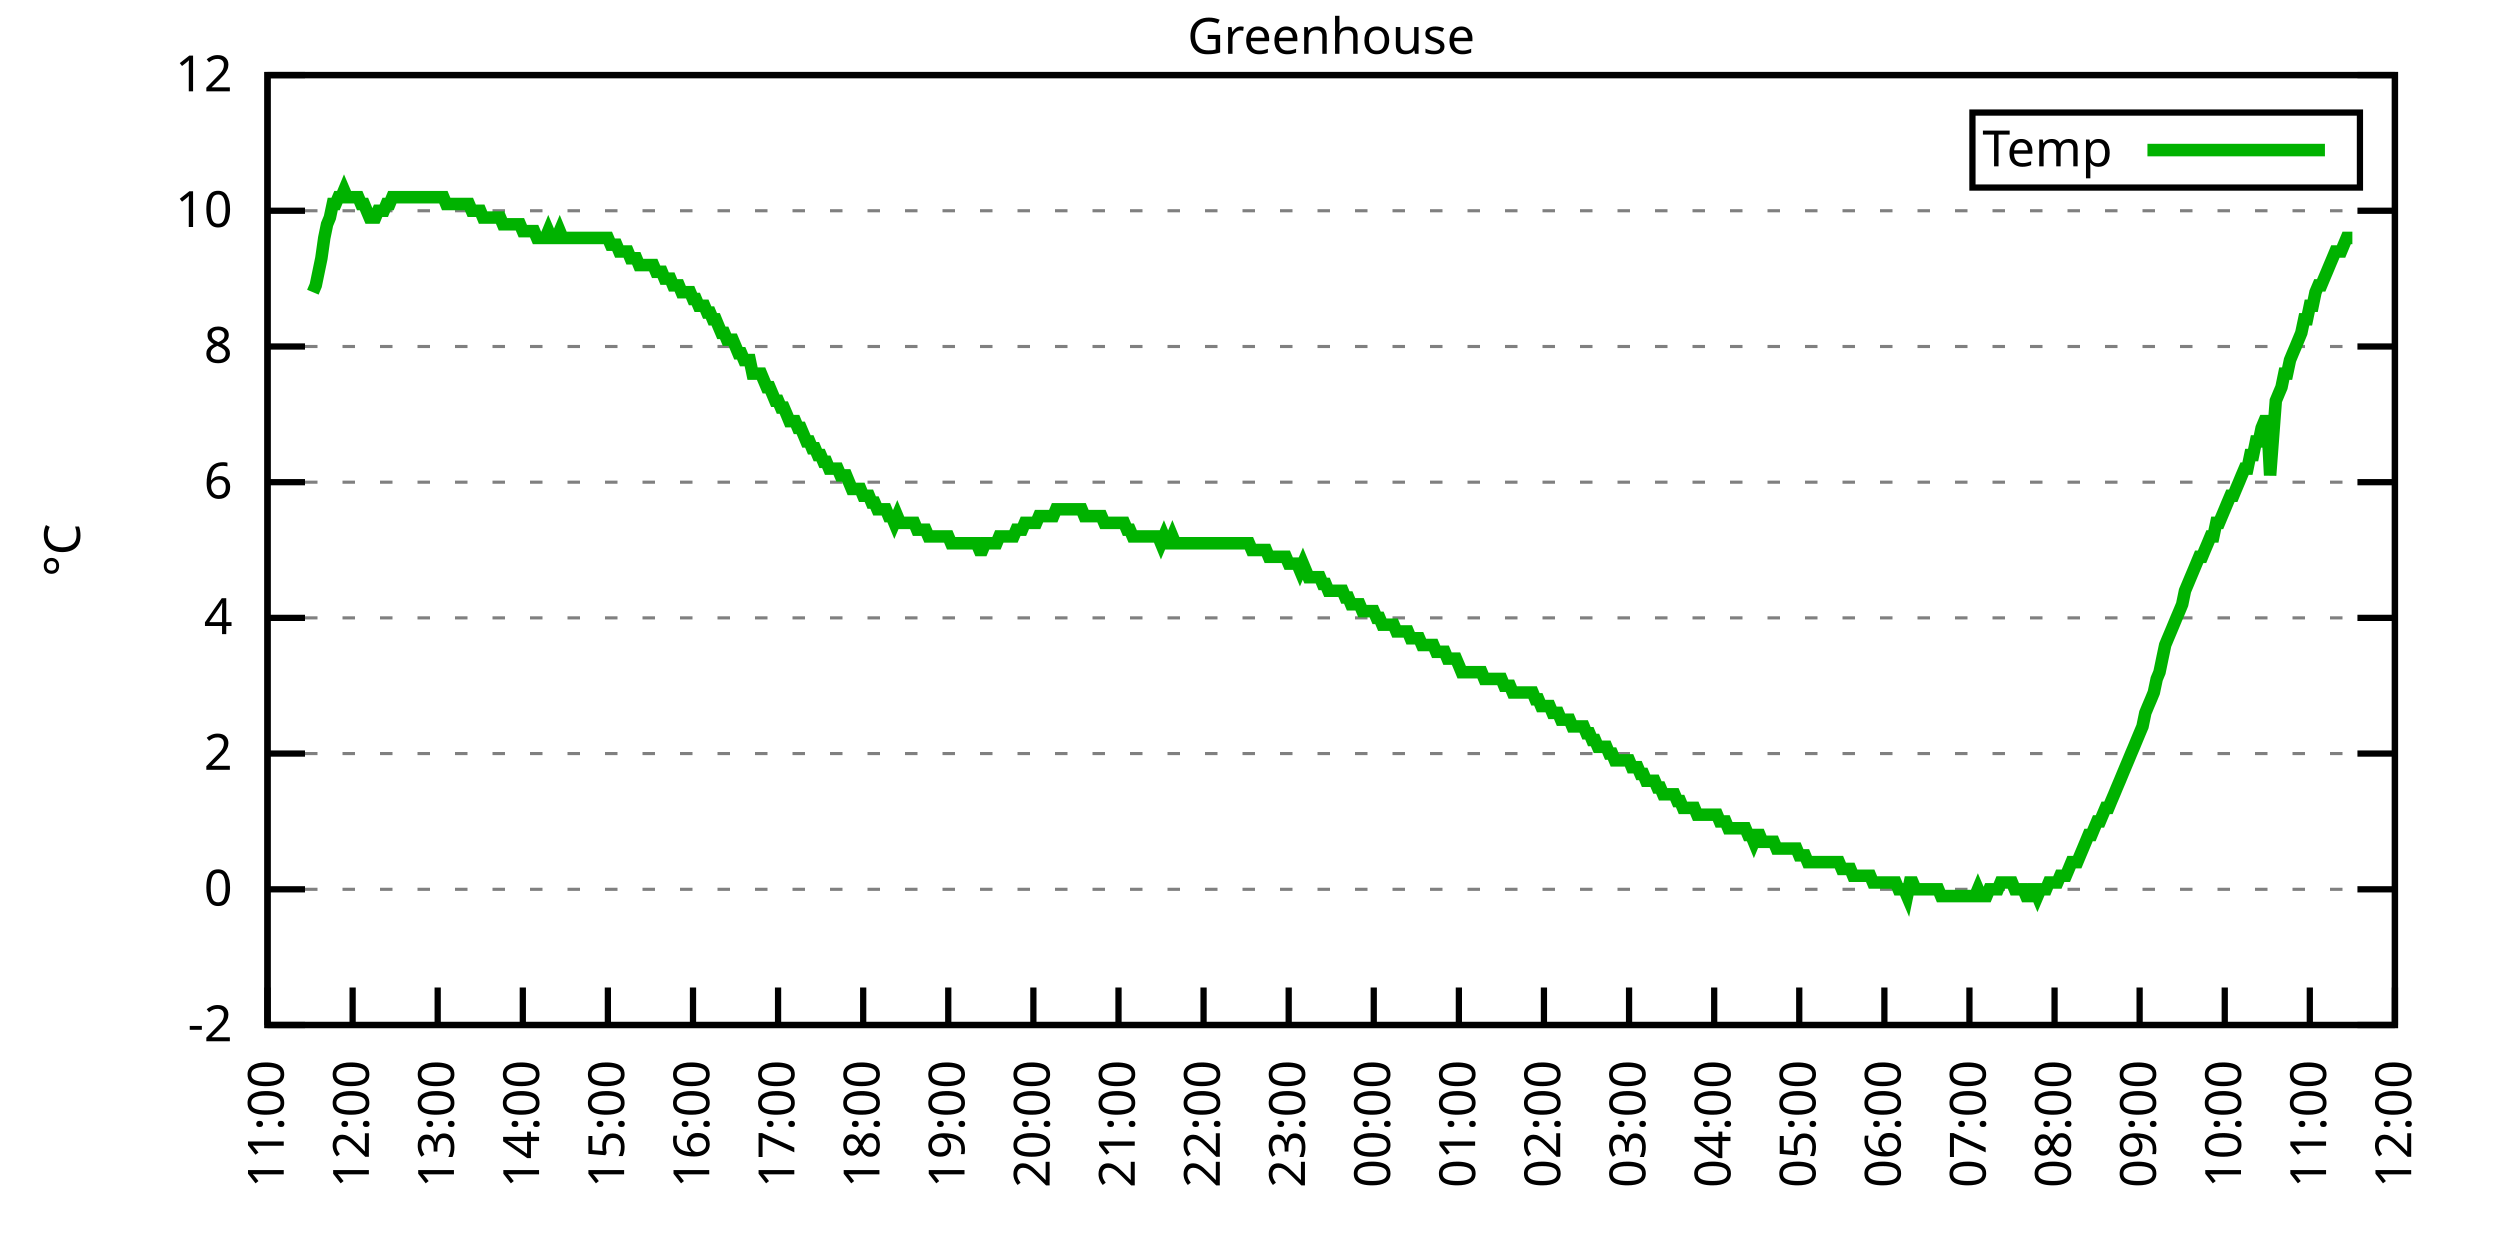
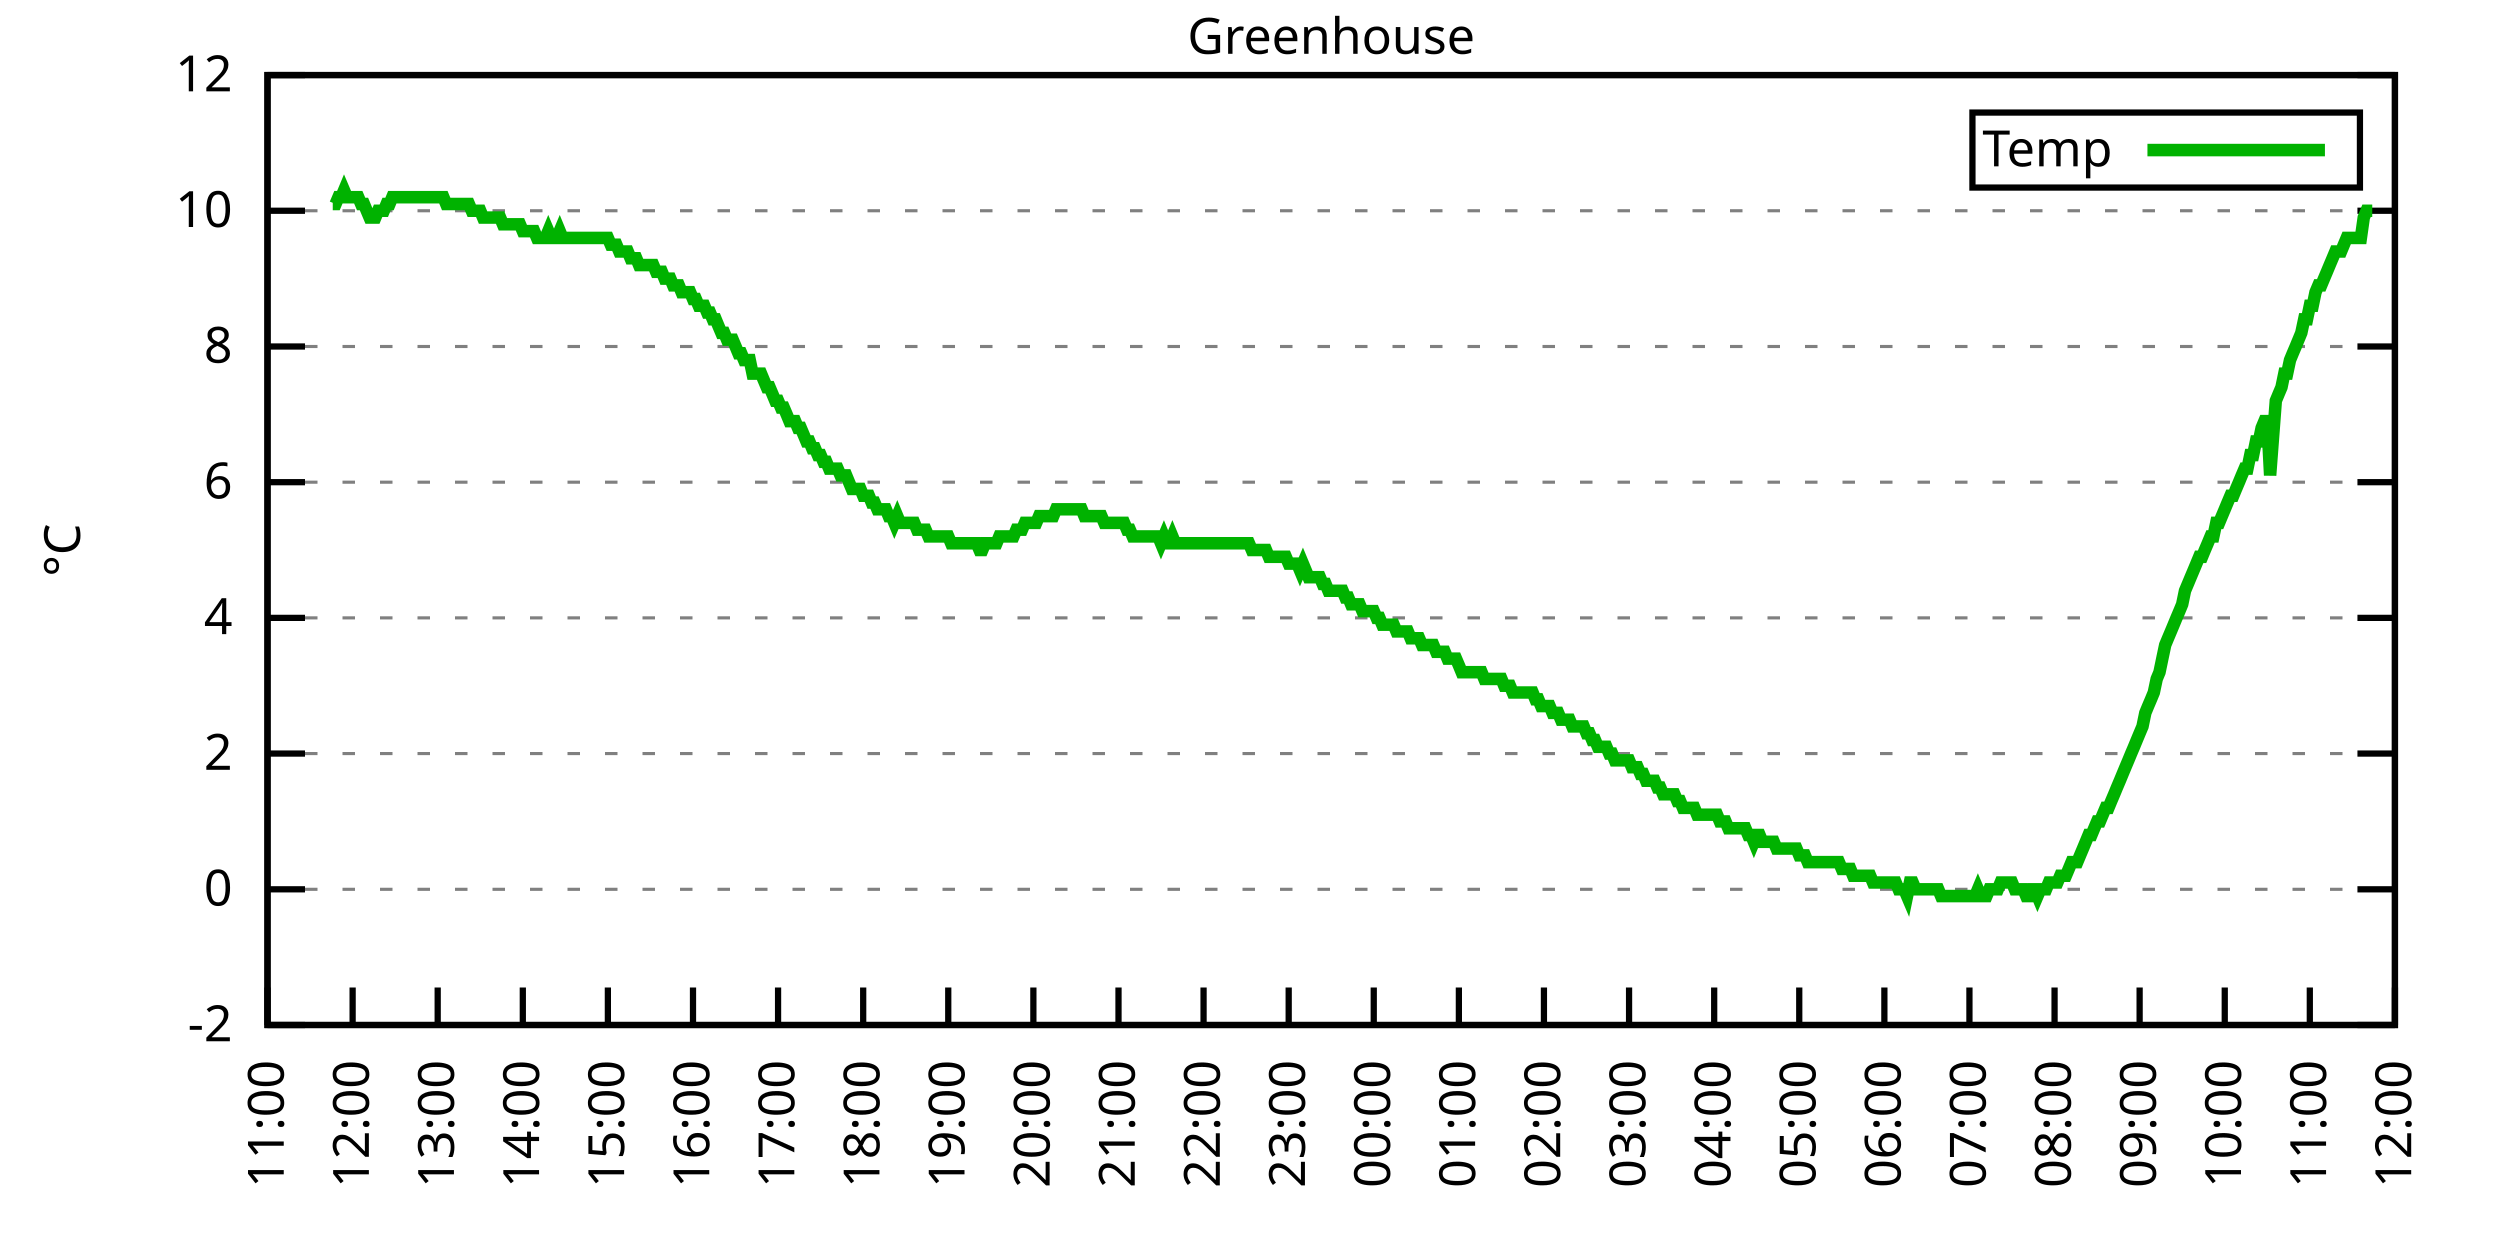
<svg xmlns="http://www.w3.org/2000/svg" xmlns:xlink="http://www.w3.org/1999/xlink" width="400" height="200" viewBox="0 0 400 200">
  <g id="gnuplot_canvas">
    <rect x="0" y="0" width="400" height="200" fill="none" />
    <defs>
      <circle id="gpDot" r="0.5" stroke-width="0.5" stroke="currentColor" />
      <path id="gpPt0" stroke-width="0.333" stroke="currentColor" d="M-1,0 h2 M0,-1 v2" />
      <path id="gpPt1" stroke-width="0.333" stroke="currentColor" d="M-1,-1 L1,1 M1,-1 L-1,1" />
      <path id="gpPt2" stroke-width="0.333" stroke="currentColor" d="M-1,0 L1,0 M0,-1 L0,1 M-1,-1 L1,1 M-1,1 L1,-1" />
      <rect id="gpPt3" stroke-width="0.333" stroke="currentColor" x="-1" y="-1" width="2" height="2" />
      <rect id="gpPt4" stroke-width="0.333" stroke="currentColor" fill="currentColor" x="-1" y="-1" width="2" height="2" />
      <circle id="gpPt5" stroke-width="0.333" stroke="currentColor" cx="0" cy="0" r="1" />
      <use xlink:href="#gpPt5" id="gpPt6" fill="currentColor" stroke="none" />
      <path id="gpPt7" stroke-width="0.333" stroke="currentColor" d="M0,-1.33 L-1.33,0.67 L1.33,0.67 z" />
      <use xlink:href="#gpPt7" id="gpPt8" fill="currentColor" stroke="none" />
      <use xlink:href="#gpPt7" id="gpPt9" stroke="currentColor" transform="rotate(180)" />
      <use xlink:href="#gpPt9" id="gpPt10" fill="currentColor" stroke="none" />
      <use xlink:href="#gpPt3" id="gpPt11" stroke="currentColor" transform="rotate(45)" />
      <use xlink:href="#gpPt11" id="gpPt12" fill="currentColor" stroke="none" />
      <path id="gpPt13" stroke-width="0.333" stroke="currentColor" d="M0,1.330 L1.265,0.411 L0.782,-1.067 L-0.782,-1.076 L-1.265,0.411 z" />
      <use xlink:href="#gpPt13" id="gpPt14" fill="currentColor" stroke="none" />
      <filter id="textbox" filterUnits="objectBoundingBox" x="0" y="0" height="1" width="1">
        <feFlood flood-color="white" flood-opacity="1" result="bgnd" />
        <feComposite in="SourceGraphic" in2="bgnd" operator="atop" />
      </filter>
      <filter id="greybox" filterUnits="objectBoundingBox" x="0" y="0" height="1" width="1">
        <feFlood flood-color="lightgrey" flood-opacity="1" result="grey" />
        <feComposite in="SourceGraphic" in2="grey" operator="atop" />
      </filter>
    </defs>
    <g fill="none" color="white" stroke="currentColor" stroke-width="1.00" stroke-linecap="butt" stroke-linejoin="miter">
</g>
    <g fill="none" color="black" stroke="currentColor" stroke-width="1.00" stroke-linecap="butt" stroke-linejoin="miter">
      <g stroke="none" shape-rendering="crispEdges">
        <polygon fill="rgb(255, 255, 255)" points="42.80,164.00 383.18,164.00 383.18,12.02 42.80,12.02 " />
      </g>
    </g>
    <g fill="none" color="black" stroke="currentColor" stroke-width="1.00" stroke-linecap="butt" stroke-linejoin="miter">
</g>
    <g fill="none" color="black" stroke="black" stroke-width="0.50" stroke-linecap="butt" stroke-linejoin="miter">
</g>
    <g fill="none" color="gray" stroke="currentColor" stroke-width="0.50" stroke-linecap="butt" stroke-linejoin="miter">
      <path stroke="gray" stroke-dasharray="2,4" class="gridline" d="M42.80,164.00 L383.19,164.00  " />
    </g>
    <g fill="none" color="gray" stroke="gray" stroke-width="1.00" stroke-linecap="butt" stroke-linejoin="miter">
</g>
    <g fill="none" color="black" stroke="currentColor" stroke-width="1.00" stroke-linecap="butt" stroke-linejoin="miter">
      <path stroke="black" d="M42.80,164.00 L48.80,164.00 M383.19,164.00 L377.19,164.00  " />
      <g transform="translate(37.20,166.60)" stroke="none" fill="black" font-family="Sans" font-size="8.00" text-anchor="end">
        <text>
          <tspan font-family="Sans">-2</tspan>
        </text>
      </g>
    </g>
    <g fill="none" color="black" stroke="currentColor" stroke-width="1.00" stroke-linecap="butt" stroke-linejoin="miter">
</g>
    <g fill="none" color="black" stroke="black" stroke-width="0.50" stroke-linecap="butt" stroke-linejoin="miter">
</g>
    <g fill="none" color="gray" stroke="currentColor" stroke-width="0.50" stroke-linecap="butt" stroke-linejoin="miter">
      <path stroke="gray" stroke-dasharray="2,4" class="gridline" d="M42.80,142.29 L383.19,142.29  " />
    </g>
    <g fill="none" color="gray" stroke="gray" stroke-width="1.00" stroke-linecap="butt" stroke-linejoin="miter">
</g>
    <g fill="none" color="black" stroke="currentColor" stroke-width="1.00" stroke-linecap="butt" stroke-linejoin="miter">
      <path stroke="black" d="M42.80,142.29 L48.80,142.29 M383.19,142.29 L377.19,142.29  " />
      <g transform="translate(37.20,144.89)" stroke="none" fill="black" font-family="Sans" font-size="8.00" text-anchor="end">
        <text>
          <tspan font-family="Sans"> 0</tspan>
        </text>
      </g>
    </g>
    <g fill="none" color="black" stroke="currentColor" stroke-width="1.00" stroke-linecap="butt" stroke-linejoin="miter">
</g>
    <g fill="none" color="black" stroke="black" stroke-width="0.50" stroke-linecap="butt" stroke-linejoin="miter">
</g>
    <g fill="none" color="gray" stroke="currentColor" stroke-width="0.50" stroke-linecap="butt" stroke-linejoin="miter">
      <path stroke="gray" stroke-dasharray="2,4" class="gridline" d="M42.80,120.57 L383.19,120.57  " />
    </g>
    <g fill="none" color="gray" stroke="gray" stroke-width="1.00" stroke-linecap="butt" stroke-linejoin="miter">
</g>
    <g fill="none" color="black" stroke="currentColor" stroke-width="1.00" stroke-linecap="butt" stroke-linejoin="miter">
      <path stroke="black" d="M42.80,120.57 L48.80,120.57 M383.19,120.57 L377.19,120.57  " />
      <g transform="translate(37.20,123.17)" stroke="none" fill="black" font-family="Sans" font-size="8.00" text-anchor="end">
        <text>
          <tspan font-family="Sans"> 2</tspan>
        </text>
      </g>
    </g>
    <g fill="none" color="black" stroke="currentColor" stroke-width="1.00" stroke-linecap="butt" stroke-linejoin="miter">
</g>
    <g fill="none" color="black" stroke="black" stroke-width="0.50" stroke-linecap="butt" stroke-linejoin="miter">
</g>
    <g fill="none" color="gray" stroke="currentColor" stroke-width="0.50" stroke-linecap="butt" stroke-linejoin="miter">
      <path stroke="gray" stroke-dasharray="2,4" class="gridline" d="M42.80,98.86 L383.19,98.86  " />
    </g>
    <g fill="none" color="gray" stroke="gray" stroke-width="1.00" stroke-linecap="butt" stroke-linejoin="miter">
</g>
    <g fill="none" color="black" stroke="currentColor" stroke-width="1.00" stroke-linecap="butt" stroke-linejoin="miter">
      <path stroke="black" d="M42.80,98.86 L48.80,98.86 M383.19,98.86 L377.19,98.86  " />
      <g transform="translate(37.20,101.46)" stroke="none" fill="black" font-family="Sans" font-size="8.00" text-anchor="end">
        <text>
          <tspan font-family="Sans"> 4</tspan>
        </text>
      </g>
    </g>
    <g fill="none" color="black" stroke="currentColor" stroke-width="1.00" stroke-linecap="butt" stroke-linejoin="miter">
</g>
    <g fill="none" color="black" stroke="black" stroke-width="0.50" stroke-linecap="butt" stroke-linejoin="miter">
</g>
    <g fill="none" color="gray" stroke="currentColor" stroke-width="0.50" stroke-linecap="butt" stroke-linejoin="miter">
      <path stroke="gray" stroke-dasharray="2,4" class="gridline" d="M42.80,77.15 L383.19,77.15  " />
    </g>
    <g fill="none" color="gray" stroke="gray" stroke-width="1.00" stroke-linecap="butt" stroke-linejoin="miter">
</g>
    <g fill="none" color="black" stroke="currentColor" stroke-width="1.00" stroke-linecap="butt" stroke-linejoin="miter">
      <path stroke="black" d="M42.80,77.15 L48.80,77.15 M383.19,77.15 L377.19,77.15  " />
      <g transform="translate(37.20,79.75)" stroke="none" fill="black" font-family="Sans" font-size="8.00" text-anchor="end">
        <text>
          <tspan font-family="Sans"> 6</tspan>
        </text>
      </g>
    </g>
    <g fill="none" color="black" stroke="currentColor" stroke-width="1.00" stroke-linecap="butt" stroke-linejoin="miter">
</g>
    <g fill="none" color="black" stroke="black" stroke-width="0.50" stroke-linecap="butt" stroke-linejoin="miter">
</g>
    <g fill="none" color="gray" stroke="currentColor" stroke-width="0.50" stroke-linecap="butt" stroke-linejoin="miter">
      <path stroke="gray" stroke-dasharray="2,4" class="gridline" d="M42.80,55.44 L383.19,55.44  " />
    </g>
    <g fill="none" color="gray" stroke="gray" stroke-width="1.00" stroke-linecap="butt" stroke-linejoin="miter">
</g>
    <g fill="none" color="black" stroke="currentColor" stroke-width="1.00" stroke-linecap="butt" stroke-linejoin="miter">
      <path stroke="black" d="M42.80,55.44 L48.80,55.44 M383.19,55.44 L377.19,55.44  " />
      <g transform="translate(37.20,58.04)" stroke="none" fill="black" font-family="Sans" font-size="8.00" text-anchor="end">
        <text>
          <tspan font-family="Sans"> 8</tspan>
        </text>
      </g>
    </g>
    <g fill="none" color="black" stroke="currentColor" stroke-width="1.00" stroke-linecap="butt" stroke-linejoin="miter">
</g>
    <g fill="none" color="black" stroke="black" stroke-width="0.50" stroke-linecap="butt" stroke-linejoin="miter">
</g>
    <g fill="none" color="gray" stroke="currentColor" stroke-width="0.50" stroke-linecap="butt" stroke-linejoin="miter">
      <path stroke="gray" stroke-dasharray="2,4" class="gridline" d="M42.80,33.72 L383.19,33.72  " />
    </g>
    <g fill="none" color="gray" stroke="gray" stroke-width="1.00" stroke-linecap="butt" stroke-linejoin="miter">
</g>
    <g fill="none" color="black" stroke="currentColor" stroke-width="1.00" stroke-linecap="butt" stroke-linejoin="miter">
      <path stroke="black" d="M42.80,33.72 L48.80,33.72 M383.19,33.72 L377.19,33.72  " />
      <g transform="translate(37.20,36.32)" stroke="none" fill="black" font-family="Sans" font-size="8.00" text-anchor="end">
        <text>
          <tspan font-family="Sans"> 10</tspan>
        </text>
      </g>
    </g>
    <g fill="none" color="black" stroke="currentColor" stroke-width="1.00" stroke-linecap="butt" stroke-linejoin="miter">
</g>
    <g fill="none" color="black" stroke="black" stroke-width="0.50" stroke-linecap="butt" stroke-linejoin="miter">
</g>
    <g fill="none" color="gray" stroke="currentColor" stroke-width="0.50" stroke-linecap="butt" stroke-linejoin="miter">
      <path stroke="gray" stroke-dasharray="2,4" class="gridline" d="M42.80,12.01 L383.19,12.01  " />
    </g>
    <g fill="none" color="gray" stroke="gray" stroke-width="1.00" stroke-linecap="butt" stroke-linejoin="miter">
</g>
    <g fill="none" color="black" stroke="currentColor" stroke-width="1.00" stroke-linecap="butt" stroke-linejoin="miter">
      <path stroke="black" d="M42.80,12.01 L48.80,12.01 M383.19,12.01 L377.19,12.01  " />
      <g transform="translate(37.20,14.61)" stroke="none" fill="black" font-family="Sans" font-size="8.00" text-anchor="end">
        <text>
          <tspan font-family="Sans"> 12</tspan>
        </text>
      </g>
    </g>
    <g fill="none" color="black" stroke="currentColor" stroke-width="1.00" stroke-linecap="butt" stroke-linejoin="miter">
      <path stroke="black" d="M42.80,164.00 L42.80,158.00  " />
      <g transform="translate(45.40,169.60) rotate(270.00)" stroke="none" fill="black" font-family="Sans" font-size="8.00" text-anchor="end">
        <text>
          <tspan font-family="Sans">11:00</tspan>
        </text>
      </g>
    </g>
    <g fill="none" color="black" stroke="currentColor" stroke-width="1.00" stroke-linecap="butt" stroke-linejoin="miter">
      <path stroke="black" d="M56.42,164.00 L56.42,158.00  " />
      <g transform="translate(59.02,169.60) rotate(270.00)" stroke="none" fill="black" font-family="Sans" font-size="8.00" text-anchor="end">
        <text>
          <tspan font-family="Sans">12:00</tspan>
        </text>
      </g>
    </g>
    <g fill="none" color="black" stroke="currentColor" stroke-width="1.00" stroke-linecap="butt" stroke-linejoin="miter">
      <path stroke="black" d="M70.03,164.00 L70.03,158.00  " />
      <g transform="translate(72.63,169.60) rotate(270.00)" stroke="none" fill="black" font-family="Sans" font-size="8.00" text-anchor="end">
        <text>
          <tspan font-family="Sans">13:00</tspan>
        </text>
      </g>
    </g>
    <g fill="none" color="black" stroke="currentColor" stroke-width="1.00" stroke-linecap="butt" stroke-linejoin="miter">
      <path stroke="black" d="M83.65,164.00 L83.65,158.00  " />
      <g transform="translate(86.25,169.60) rotate(270.00)" stroke="none" fill="black" font-family="Sans" font-size="8.00" text-anchor="end">
        <text>
          <tspan font-family="Sans">14:00</tspan>
        </text>
      </g>
    </g>
    <g fill="none" color="black" stroke="currentColor" stroke-width="1.00" stroke-linecap="butt" stroke-linejoin="miter">
      <path stroke="black" d="M97.26,164.00 L97.26,158.00  " />
      <g transform="translate(99.86,169.60) rotate(270.00)" stroke="none" fill="black" font-family="Sans" font-size="8.00" text-anchor="end">
        <text>
          <tspan font-family="Sans">15:00</tspan>
        </text>
      </g>
    </g>
    <g fill="none" color="black" stroke="currentColor" stroke-width="1.00" stroke-linecap="butt" stroke-linejoin="miter">
      <path stroke="black" d="M110.88,164.00 L110.88,158.00  " />
      <g transform="translate(113.48,169.60) rotate(270.00)" stroke="none" fill="black" font-family="Sans" font-size="8.00" text-anchor="end">
        <text>
          <tspan font-family="Sans">16:00</tspan>
        </text>
      </g>
    </g>
    <g fill="none" color="black" stroke="currentColor" stroke-width="1.00" stroke-linecap="butt" stroke-linejoin="miter">
      <path stroke="black" d="M124.49,164.00 L124.49,158.00  " />
      <g transform="translate(127.09,169.60) rotate(270.00)" stroke="none" fill="black" font-family="Sans" font-size="8.00" text-anchor="end">
        <text>
          <tspan font-family="Sans">17:00</tspan>
        </text>
      </g>
    </g>
    <g fill="none" color="black" stroke="currentColor" stroke-width="1.00" stroke-linecap="butt" stroke-linejoin="miter">
      <path stroke="black" d="M138.11,164.00 L138.11,158.00  " />
      <g transform="translate(140.71,169.60) rotate(270.00)" stroke="none" fill="black" font-family="Sans" font-size="8.00" text-anchor="end">
        <text>
          <tspan font-family="Sans">18:00</tspan>
        </text>
      </g>
    </g>
    <g fill="none" color="black" stroke="currentColor" stroke-width="1.00" stroke-linecap="butt" stroke-linejoin="miter">
      <path stroke="black" d="M151.72,164.00 L151.72,158.00  " />
      <g transform="translate(154.32,169.60) rotate(270.00)" stroke="none" fill="black" font-family="Sans" font-size="8.00" text-anchor="end">
        <text>
          <tspan font-family="Sans">19:00</tspan>
        </text>
      </g>
    </g>
    <g fill="none" color="black" stroke="currentColor" stroke-width="1.00" stroke-linecap="butt" stroke-linejoin="miter">
      <path stroke="black" d="M165.34,164.00 L165.34,158.00  " />
      <g transform="translate(167.94,169.60) rotate(270.00)" stroke="none" fill="black" font-family="Sans" font-size="8.00" text-anchor="end">
        <text>
          <tspan font-family="Sans">20:00</tspan>
        </text>
      </g>
    </g>
    <g fill="none" color="black" stroke="currentColor" stroke-width="1.00" stroke-linecap="butt" stroke-linejoin="miter">
      <path stroke="black" d="M178.96,164.00 L178.96,158.00  " />
      <g transform="translate(181.56,169.60) rotate(270.00)" stroke="none" fill="black" font-family="Sans" font-size="8.00" text-anchor="end">
        <text>
          <tspan font-family="Sans">21:00</tspan>
        </text>
      </g>
    </g>
    <g fill="none" color="black" stroke="currentColor" stroke-width="1.00" stroke-linecap="butt" stroke-linejoin="miter">
      <path stroke="black" d="M192.57,164.00 L192.57,158.00  " />
      <g transform="translate(195.17,169.60) rotate(270.00)" stroke="none" fill="black" font-family="Sans" font-size="8.00" text-anchor="end">
        <text>
          <tspan font-family="Sans">22:00</tspan>
        </text>
      </g>
    </g>
    <g fill="none" color="black" stroke="currentColor" stroke-width="1.00" stroke-linecap="butt" stroke-linejoin="miter">
      <path stroke="black" d="M206.19,164.00 L206.19,158.00  " />
      <g transform="translate(208.79,169.60) rotate(270.00)" stroke="none" fill="black" font-family="Sans" font-size="8.00" text-anchor="end">
        <text>
          <tspan font-family="Sans">23:00</tspan>
        </text>
      </g>
    </g>
    <g fill="none" color="black" stroke="currentColor" stroke-width="1.00" stroke-linecap="butt" stroke-linejoin="miter">
      <path stroke="black" d="M219.80,164.00 L219.80,158.00  " />
      <g transform="translate(222.40,169.60) rotate(270.00)" stroke="none" fill="black" font-family="Sans" font-size="8.00" text-anchor="end">
        <text>
          <tspan font-family="Sans">00:00</tspan>
        </text>
      </g>
    </g>
    <g fill="none" color="black" stroke="currentColor" stroke-width="1.00" stroke-linecap="butt" stroke-linejoin="miter">
      <path stroke="black" d="M233.42,164.00 L233.42,158.00  " />
      <g transform="translate(236.02,169.60) rotate(270.00)" stroke="none" fill="black" font-family="Sans" font-size="8.00" text-anchor="end">
        <text>
          <tspan font-family="Sans">01:00</tspan>
        </text>
      </g>
    </g>
    <g fill="none" color="black" stroke="currentColor" stroke-width="1.00" stroke-linecap="butt" stroke-linejoin="miter">
      <path stroke="black" d="M247.03,164.00 L247.03,158.00  " />
      <g transform="translate(249.63,169.60) rotate(270.00)" stroke="none" fill="black" font-family="Sans" font-size="8.00" text-anchor="end">
        <text>
          <tspan font-family="Sans">02:00</tspan>
        </text>
      </g>
    </g>
    <g fill="none" color="black" stroke="currentColor" stroke-width="1.00" stroke-linecap="butt" stroke-linejoin="miter">
      <path stroke="black" d="M260.65,164.00 L260.65,158.00  " />
      <g transform="translate(263.25,169.60) rotate(270.00)" stroke="none" fill="black" font-family="Sans" font-size="8.00" text-anchor="end">
        <text>
          <tspan font-family="Sans">03:00</tspan>
        </text>
      </g>
    </g>
    <g fill="none" color="black" stroke="currentColor" stroke-width="1.00" stroke-linecap="butt" stroke-linejoin="miter">
      <path stroke="black" d="M274.27,164.00 L274.27,158.00  " />
      <g transform="translate(276.87,169.60) rotate(270.00)" stroke="none" fill="black" font-family="Sans" font-size="8.00" text-anchor="end">
        <text>
          <tspan font-family="Sans">04:00</tspan>
        </text>
      </g>
    </g>
    <g fill="none" color="black" stroke="currentColor" stroke-width="1.00" stroke-linecap="butt" stroke-linejoin="miter">
      <path stroke="black" d="M287.88,164.00 L287.88,158.00  " />
      <g transform="translate(290.48,169.60) rotate(270.00)" stroke="none" fill="black" font-family="Sans" font-size="8.00" text-anchor="end">
        <text>
          <tspan font-family="Sans">05:00</tspan>
        </text>
      </g>
    </g>
    <g fill="none" color="black" stroke="currentColor" stroke-width="1.00" stroke-linecap="butt" stroke-linejoin="miter">
      <path stroke="black" d="M301.50,164.00 L301.50,158.00  " />
      <g transform="translate(304.10,169.60) rotate(270.00)" stroke="none" fill="black" font-family="Sans" font-size="8.00" text-anchor="end">
        <text>
          <tspan font-family="Sans">06:00</tspan>
        </text>
      </g>
    </g>
    <g fill="none" color="black" stroke="currentColor" stroke-width="1.00" stroke-linecap="butt" stroke-linejoin="miter">
      <path stroke="black" d="M315.11,164.00 L315.11,158.00  " />
      <g transform="translate(317.71,169.60) rotate(270.00)" stroke="none" fill="black" font-family="Sans" font-size="8.00" text-anchor="end">
        <text>
          <tspan font-family="Sans">07:00</tspan>
        </text>
      </g>
    </g>
    <g fill="none" color="black" stroke="currentColor" stroke-width="1.00" stroke-linecap="butt" stroke-linejoin="miter">
      <path stroke="black" d="M328.73,164.00 L328.73,158.00  " />
      <g transform="translate(331.33,169.60) rotate(270.00)" stroke="none" fill="black" font-family="Sans" font-size="8.00" text-anchor="end">
        <text>
          <tspan font-family="Sans">08:00</tspan>
        </text>
      </g>
    </g>
    <g fill="none" color="black" stroke="currentColor" stroke-width="1.00" stroke-linecap="butt" stroke-linejoin="miter">
      <path stroke="black" d="M342.34,164.00 L342.34,158.00  " />
      <g transform="translate(344.94,169.60) rotate(270.00)" stroke="none" fill="black" font-family="Sans" font-size="8.00" text-anchor="end">
        <text>
          <tspan font-family="Sans">09:00</tspan>
        </text>
      </g>
    </g>
    <g fill="none" color="black" stroke="currentColor" stroke-width="1.00" stroke-linecap="butt" stroke-linejoin="miter">
      <path stroke="black" d="M355.96,164.00 L355.96,158.00  " />
      <g transform="translate(358.56,169.60) rotate(270.00)" stroke="none" fill="black" font-family="Sans" font-size="8.00" text-anchor="end">
        <text>
          <tspan font-family="Sans">10:00</tspan>
        </text>
      </g>
    </g>
    <g fill="none" color="black" stroke="currentColor" stroke-width="1.00" stroke-linecap="butt" stroke-linejoin="miter">
      <path stroke="black" d="M369.57,164.00 L369.57,158.00  " />
      <g transform="translate(372.17,169.60) rotate(270.00)" stroke="none" fill="black" font-family="Sans" font-size="8.00" text-anchor="end">
        <text>
          <tspan font-family="Sans">11:00</tspan>
        </text>
      </g>
    </g>
    <g fill="none" color="black" stroke="currentColor" stroke-width="1.00" stroke-linecap="butt" stroke-linejoin="miter">
      <path stroke="black" d="M383.19,164.00 L383.19,158.00  " />
      <g transform="translate(385.79,169.60) rotate(270.00)" stroke="none" fill="black" font-family="Sans" font-size="8.00" text-anchor="end">
        <text>
          <tspan font-family="Sans">12:00</tspan>
        </text>
      </g>
    </g>
    <g fill="none" color="black" stroke="currentColor" stroke-width="1.00" stroke-linecap="butt" stroke-linejoin="miter">
</g>
    <g fill="none" color="black" stroke="currentColor" stroke-width="1.00" stroke-linecap="butt" stroke-linejoin="miter">
      <path stroke="black" d="M42.80,12.01 L42.80,164.00 L383.19,164.00 L383.19,12.01 L42.80,12.01 Z  " />
    </g>
    <g fill="none" color="black" stroke="currentColor" stroke-width="1.00" stroke-linecap="butt" stroke-linejoin="miter">
</g>
    <g fill="none" color="black" stroke="currentColor" stroke-width="1.00" stroke-linecap="butt" stroke-linejoin="miter">
      <path stroke="black" d="M315.59,30.01 L315.59,18.01 L377.59,18.01 L377.59,30.01 L315.59,30.01 Z  " />
    </g>
    <g id="Greenhouse_plot_1">
      <g fill="none" color="white" stroke="black" stroke-width="2.00" stroke-linecap="butt" stroke-linejoin="miter">
</g>
      <g fill="none" color="black" stroke="currentColor" stroke-width="2.00" stroke-linecap="butt" stroke-linejoin="miter">
        <g transform="translate(337.99,26.61)" stroke="none" fill="black" font-family="Sans" font-size="8.00" text-anchor="end">
          <text>
            <tspan font-family="Sans">Temp</tspan>
          </text>
        </g>
      </g>
      <g fill="none" color="black" stroke="currentColor" stroke-width="2.00" stroke-linecap="butt" stroke-linejoin="miter">
-         <path stroke="rgb(  0, 178,   0)" d="M343.59,24.01 L371.99,24.01 M50.06,46.75 L50.52,45.66 L50.97,43.49 L51.42,41.32 L51.88,38.07 L52.33,35.89   L52.78,34.81 L53.24,32.64 L53.69,32.64 L54.15,31.55 L54.60,31.55 L55.05,30.47 L55.51,31.55 L55.96,31.55   L56.42,31.55 L56.87,31.55 L57.32,31.55 L57.78,32.64 L58.23,32.64 L58.68,33.72 L59.14,34.81 L59.59,34.81   L60.05,34.81 L60.50,33.72 L60.95,33.72 L61.41,33.72 L61.86,32.64 L62.32,32.64 L62.77,31.55 L63.22,31.55   L63.68,31.55 L64.13,31.55 L64.58,31.55 L65.04,31.55 L65.49,31.55 L65.95,31.55 L66.40,31.55 L66.85,31.55   L67.31,31.55 L67.76,31.55 L68.22,31.55 L68.67,31.55 L69.12,31.55 L69.58,31.55 L70.03,31.55 L70.49,31.55   L70.94,31.55 L71.39,32.64 L71.85,32.64 L72.30,32.64 L72.75,32.64 L73.21,32.64 L73.66,32.64 L74.12,32.64   L74.57,32.64 L75.02,32.64 L75.48,33.72 L75.93,33.72 L76.39,33.72 L76.84,33.72 L77.29,34.81 L77.75,34.81   L78.20,34.81 L78.65,34.81 L79.11,34.81 L79.56,34.81 L80.02,34.81 L80.47,35.89 L80.92,35.89 L81.38,35.89   L81.83,35.89 L82.29,35.89 L82.74,35.89 L83.19,35.89 L83.65,36.98 L84.10,36.98 L84.55,36.98 L85.01,36.98   L85.46,36.98 L85.92,38.07 L86.37,38.07 L86.82,38.07 L87.28,38.07 L87.73,36.98 L88.19,38.07 L88.64,38.07   L89.09,38.07 L89.55,36.98 L90.00,38.07 L90.45,38.07 L90.91,38.07 L91.36,38.07 L91.82,38.07 L92.27,38.07   L92.72,38.07 L93.18,38.07 L93.63,38.07 L94.09,38.07 L94.54,38.07 L94.99,38.07 L95.45,38.07 L95.90,38.07   L96.35,38.07 L96.81,38.07 L97.26,38.07 L97.72,39.15 L98.17,39.15 L98.62,39.15 L99.08,40.24 L99.53,40.24   L99.99,40.24 L100.44,40.24 L100.89,41.32 L101.35,41.32 L101.80,41.32 L102.25,42.41 L102.71,42.41 L103.16,42.41   L103.62,42.41 L104.07,42.41 L104.52,42.41 L104.98,43.49 L105.43,43.49 L105.89,43.49 L106.34,44.58 L106.79,44.58   L107.25,44.58 L107.70,45.66 L108.15,45.66 L108.61,45.66 L109.06,46.75 L109.52,46.75 L109.97,46.75 L110.42,46.75   L110.88,47.84 L111.33,47.84 L111.79,48.92 L112.24,48.92 L112.69,48.92 L113.15,50.01 L113.60,50.01 L114.05,51.09   L114.51,51.09 L114.96,52.18 L115.42,53.26 L115.87,53.26 L116.32,54.35 L116.78,54.35 L117.23,54.35 L117.69,55.44   L118.14,56.52 L118.59,56.52 L119.05,57.61 L119.50,57.61 L119.96,57.61 L120.41,59.78 L120.86,59.78 L121.32,59.78   L121.77,59.78 L122.22,60.86 L122.68,61.95 L123.13,61.95 L123.59,63.04 L124.04,64.12 L124.49,64.12 L124.95,65.21   L125.40,65.21 L125.86,66.29 L126.31,67.38 L126.76,67.38 L127.22,67.38 L127.67,68.46 L128.12,68.46 L128.58,69.55   L129.03,70.63 L129.49,70.63 L129.94,71.72 L130.39,71.72 L130.85,72.81 L131.30,72.81 L131.76,73.89 L132.21,73.89   L132.66,74.98 L133.12,74.98 L133.57,74.98 L134.02,74.98 L134.48,76.06 L134.93,76.06 L135.39,76.06 L135.84,77.15   L136.29,78.23 L136.75,78.23 L137.20,78.23 L137.66,78.23 L138.11,79.32 L138.56,79.32 L139.02,79.32 L139.47,80.41   L139.92,80.41 L140.38,81.49 L140.83,81.49 L141.29,81.49 L141.74,81.49 L142.19,82.58 L142.65,82.58 L143.10,83.66   L143.56,82.58 L144.01,83.66 L144.46,83.66 L144.92,83.66 L145.37,83.66 L145.82,83.66 L146.28,83.66 L146.73,84.75   L147.19,84.75 L147.64,84.75 L148.09,84.75 L148.55,85.83 L149.00,85.83 L149.46,85.83 L149.91,85.83 L150.36,85.83   L150.82,85.83 L151.27,85.83 L151.72,85.83 L152.18,86.92 L152.63,86.92 L153.09,86.92 L153.54,86.92 L153.99,86.92   L154.45,86.92 L154.90,86.92 L155.36,86.92 L155.81,86.92 L156.26,86.92 L156.72,88.00 L157.17,88.00 L157.62,86.92   L158.08,86.92 L158.53,86.92 L158.99,86.92 L159.44,86.92 L159.89,85.83 L160.35,85.83 L160.80,85.83 L161.26,85.83   L161.71,85.83 L162.16,85.83 L162.62,84.75 L163.07,84.75 L163.52,84.75 L163.98,83.66 L164.43,83.66 L164.89,83.66   L165.34,83.66 L165.79,83.66 L166.25,82.58 L166.70,82.58 L167.16,82.58 L167.61,82.58 L168.06,82.58 L168.52,82.58   L168.97,81.49 L169.43,81.49 L169.88,81.49 L170.33,81.49 L170.79,81.49 L171.24,81.49 L171.69,81.49 L172.15,81.49   L172.60,81.49 L173.06,81.49 L173.51,82.58 L173.96,82.58 L174.42,82.58 L174.87,82.58 L175.33,82.58 L175.78,82.58   L176.23,82.58 L176.69,83.66 L177.14,83.66 L177.59,83.66 L178.05,83.66 L178.50,83.66 L178.96,83.66 L179.41,83.66   L179.86,83.66 L180.32,84.75 L180.77,84.75 L181.23,85.83 L181.68,85.83 L182.13,85.83 L182.59,85.83 L183.04,85.83   L183.49,85.83 L183.95,85.83 L184.40,85.83 L184.86,85.83 L185.31,85.83 L185.76,86.92 L186.22,85.83 L186.67,86.92   L187.13,86.92 L187.58,85.83 L188.03,86.92 L188.49,86.92 L188.94,86.92 L189.39,86.92 L189.85,86.92 L190.30,86.92   L190.76,86.92 L191.21,86.92 L191.66,86.92 L192.12,86.92 L192.57,86.92 L193.03,86.92 L193.48,86.92 L193.93,86.92   L194.39,86.92 L194.84,86.92 L195.29,86.92 L195.75,86.92 L196.20,86.92 L196.66,86.92 L197.11,86.92 L197.56,86.92   L198.02,86.92 L198.47,86.92 L198.93,86.92 L199.38,86.92 L199.83,86.92 L200.29,88.00 L200.74,88.00 L201.19,88.00   L201.65,88.00 L202.10,88.00 L202.56,88.00 L203.01,89.09 L203.46,89.09 L203.92,89.09 L204.37,89.09 L204.83,89.09   L205.28,89.09 L205.73,89.09 L206.19,90.18 L206.64,90.18 L207.09,90.18 L207.55,90.18 L208.00,91.26 L208.46,90.18   L208.91,91.26 L209.36,92.35 L209.82,92.35 L210.27,92.35 L210.73,92.35 L211.18,92.35 L211.63,93.43 L212.09,93.43   L212.54,94.52 L213.00,94.52 L213.45,94.52 L213.90,94.52 L214.36,94.52 L214.81,94.52 L215.26,95.60 L215.72,95.60   L216.17,96.69 L216.63,96.69 L217.08,96.69 L217.53,96.69 L217.99,97.78 L218.44,97.78 L218.90,97.78 L219.35,97.78   L219.80,97.78 L220.26,98.86 L220.71,98.86 L221.16,99.95 L221.62,99.95 L222.07,99.95 L222.53,99.95 L222.98,99.95   L223.43,101.03 L223.89,101.03 L224.34,101.03 L224.80,101.03 L225.25,101.03 L225.70,102.12 L226.16,102.12 L226.61,102.12   L227.06,102.12 L227.52,103.20 L227.97,103.20 L228.43,103.20 L228.88,103.20 L229.33,103.20 L229.79,104.29 L230.24,104.29   L230.70,104.29 L231.15,104.29 L231.60,105.38 L232.06,105.38 L232.51,105.38 L232.96,105.38 L233.42,106.46 L233.87,107.55   L234.33,107.55 L234.78,107.55 L235.23,107.55 L235.69,107.55 L236.14,107.55 L236.60,107.55 L237.05,107.55 L237.50,108.63   L237.96,108.63 L238.41,108.63 L238.86,108.63 L239.32,108.63 L239.77,108.63 L240.23,108.63 L240.68,109.72 L241.13,109.72   L241.59,109.72 L242.04,110.80 L242.50,110.80 L242.95,110.80 L243.40,110.80 L243.86,110.80 L244.31,110.80 L244.76,110.80   L245.22,110.80 L245.67,111.89 L246.13,111.89 L246.58,112.97 L247.03,112.97 L247.49,112.97 L247.94,112.97 L248.40,114.06   L248.85,114.06 L249.30,114.06 L249.76,115.15 L250.21,115.15 L250.66,115.15 L251.12,115.15 L251.57,116.23 L252.03,116.23   L252.48,116.23 L252.93,116.23 L253.39,116.23 L253.84,117.32 L254.30,117.32 L254.75,118.40 L255.20,118.40 L255.66,119.49   L256.11,119.49 L256.56,119.49 L257.02,119.49 L257.47,120.57 L257.93,120.57 L258.38,121.66 L258.83,121.66 L259.29,121.66   L259.74,121.66 L260.20,121.66 L260.65,121.66 L261.10,122.75 L261.56,122.75 L262.01,122.75 L262.47,123.83 L262.92,123.83   L263.37,124.92 L263.83,124.92 L264.28,124.92 L264.73,124.92 L265.19,126.00 L265.64,126.00 L266.10,127.09 L266.55,127.09   L267.00,127.09 L267.46,127.09 L267.91,127.09 L268.37,128.17 L268.82,128.17 L269.27,129.26 L269.73,129.26 L270.18,129.26   L270.63,129.26 L271.09,129.26 L271.54,130.35 L272.00,130.35 L272.45,130.35 L272.90,130.35 L273.36,130.35 L273.81,130.35   L274.27,130.35 L274.72,130.35 L275.17,131.43 L275.63,131.43 L276.08,131.43 L276.53,132.52 L276.99,132.52 L277.44,132.52   L277.90,132.52 L278.35,132.52 L278.80,132.52 L279.26,132.52 L279.71,133.60 L280.17,133.60 L280.62,134.69 L281.07,133.60   L281.53,133.60 L281.98,134.69 L282.43,134.69 L282.89,134.69 L283.34,134.69 L283.80,134.69 L284.25,135.77 L284.70,135.77   L285.16,135.77 L285.61,135.77 L286.07,135.77 L286.52,135.77 L286.97,135.77 L287.43,135.77 L287.88,136.86 L288.33,136.86   L288.79,136.86 L289.24,137.94 L289.70,137.94 L290.15,137.94 L290.60,137.94 L291.06,137.94 L291.51,137.94 L291.97,137.94   L292.42,137.94 L292.87,137.94 L293.33,137.94 L293.78,137.94 L294.23,137.94 L294.69,139.03 L295.14,139.03 L295.60,139.03   L296.05,139.03 L296.50,140.12 L296.96,140.12 L297.41,140.12 L297.87,140.12 L298.32,140.12 L298.77,140.12 L299.23,140.12   L299.68,141.20 L300.13,141.20 L300.59,141.20 L301.04,141.20 L301.50,141.20 L301.95,141.20 L302.40,141.20 L302.86,141.20   L303.31,141.20 L303.77,142.29 L304.22,142.29 L304.67,142.29 L305.13,143.37 L305.58,141.20 L306.03,141.20 L306.49,142.29   L306.94,142.29 L307.40,142.29 L307.85,142.29 L308.30,142.29 L308.76,142.29 L309.21,142.29 L309.67,142.29 L310.12,142.29   L310.57,143.37 L311.03,143.37 L311.48,143.37 L311.94,143.37 L312.39,143.37 L312.84,143.37 L313.30,143.37 L313.75,143.37   L314.20,143.37 L314.66,143.37 L315.11,143.37 L315.57,143.37 L316.02,143.37 L316.47,142.29 L316.93,143.37 L317.38,143.37   L317.84,143.37 L318.29,142.29 L318.74,142.29 L319.20,142.29 L319.65,142.29 L320.10,141.20 L320.56,141.20 L321.01,141.20   L321.47,141.20 L321.92,141.20 L322.37,142.29 L322.83,142.29 L323.28,142.29 L323.74,142.29 L324.19,143.37 L324.64,143.37   L325.10,142.29 L325.55,142.29 L326.00,143.37 L326.46,142.29 L326.91,142.29 L327.37,142.29 L327.82,141.20 L328.27,141.20   L328.73,141.20 L329.18,141.20 L329.64,140.12 L330.09,140.12 L330.54,140.12 L331.00,139.03 L331.45,137.94 L331.90,137.94   L332.36,137.94 L332.81,136.86 L333.27,135.77 L333.72,134.69 L334.17,133.60 L334.63,133.60 L335.08,132.52 L335.54,131.43   L335.99,131.43 L336.44,130.35 L336.90,129.26 L337.35,129.26 L337.80,128.17 L338.26,127.09 L338.71,126.00 L339.17,124.92   L339.62,123.83 L340.07,122.75 L340.53,121.66 L340.98,120.57 L341.44,119.49 L341.89,118.40 L342.34,117.32 L342.80,116.23   L343.25,114.06 L343.70,112.97 L344.16,111.89 L344.61,110.80 L345.07,108.63 L345.52,107.55 L345.97,105.38 L346.43,103.20   L346.88,102.12 L347.34,101.03 L347.79,99.95 L348.24,98.86 L348.70,97.78 L349.15,96.69 L349.60,94.52 L350.06,93.43   L350.51,92.35 L350.97,91.26 L351.42,90.18 L351.87,89.09 L352.33,89.09 L352.78,88.00 L353.24,86.92 L353.69,85.83   L354.14,85.83 L354.60,83.66 L355.05,83.66 L355.50,82.58 L355.96,81.49 L356.41,80.41 L356.87,79.32 L357.32,79.32   L357.77,78.23 L358.23,77.15 L358.68,76.06 L359.14,74.98 L359.59,74.98 L360.04,72.81 L360.50,72.81 L360.95,70.63   L361.41,70.63 L361.86,68.46 L362.31,67.38 L362.77,67.38 L363.22,76.06 L364.13,64.12 L364.58,63.04 L365.04,61.95   L365.49,59.78 L365.94,59.78 L366.40,57.61 L366.85,56.52 L367.31,55.44 L367.76,54.35 L368.21,53.26 L368.67,51.09   L369.12,51.09 L369.57,48.92 L370.03,48.92 L370.48,46.75 L370.94,45.66 L371.39,45.66 L371.84,44.58 L372.30,43.49   L372.75,42.41 L373.21,41.32 L373.66,40.24 L374.11,40.24 L374.57,40.24 L375.02,39.15 L375.47,38.07 L375.93,38.07   L376.38,38.07  " />
+         <path stroke="rgb(  0, 178,   0)" d="M343.59,24.01 L371.99,24.01 M53.24,32.64 L53.69,32.64 L54.15,31.55 L54.60,31.55 L55.05,30.47 L55.51,31.55   L55.96,31.55 L56.42,31.55 L56.87,31.55 L57.32,31.55 L57.78,32.64 L58.23,32.64 L58.68,33.72 L59.14,34.81   L59.59,34.81 L60.05,34.81 L60.50,33.72 L60.95,33.72 L61.41,33.72 L61.86,32.64 L62.32,32.64 L62.77,31.55   L63.22,31.55 L63.68,31.55 L64.13,31.55 L64.58,31.55 L65.04,31.55 L65.49,31.55 L65.95,31.55 L66.40,31.55   L66.85,31.55 L67.31,31.55 L67.76,31.55 L68.22,31.55 L68.67,31.55 L69.12,31.55 L69.58,31.55 L70.03,31.55   L70.49,31.55 L70.94,31.55 L71.39,32.64 L71.85,32.64 L72.30,32.64 L72.75,32.64 L73.21,32.64 L73.66,32.64   L74.12,32.64 L74.57,32.64 L75.02,32.64 L75.48,33.72 L75.93,33.72 L76.39,33.72 L76.84,33.72 L77.29,34.81   L77.75,34.81 L78.20,34.81 L78.65,34.81 L79.11,34.81 L79.56,34.81 L80.02,34.81 L80.47,35.89 L80.92,35.89   L81.38,35.89 L81.83,35.89 L82.29,35.89 L82.74,35.89 L83.19,35.89 L83.65,36.98 L84.10,36.98 L84.55,36.98   L85.01,36.98 L85.46,36.98 L85.92,38.07 L86.37,38.07 L86.82,38.07 L87.28,38.07 L87.73,36.98 L88.19,38.07   L88.64,38.07 L89.09,38.07 L89.55,36.98 L90.00,38.07 L90.45,38.07 L90.91,38.07 L91.36,38.07 L91.82,38.07   L92.27,38.07 L92.72,38.07 L93.18,38.07 L93.63,38.07 L94.09,38.07 L94.54,38.07 L94.99,38.07 L95.45,38.07   L95.90,38.07 L96.35,38.07 L96.81,38.07 L97.26,38.07 L97.72,39.15 L98.17,39.15 L98.62,39.15 L99.08,40.24   L99.53,40.24 L99.99,40.24 L100.44,40.24 L100.89,41.32 L101.35,41.32 L101.80,41.32 L102.25,42.41 L102.71,42.41   L103.16,42.41 L103.62,42.41 L104.07,42.41 L104.52,42.41 L104.98,43.49 L105.43,43.49 L105.89,43.49 L106.34,44.58   L106.79,44.58 L107.25,44.58 L107.70,45.66 L108.15,45.66 L108.61,45.66 L109.06,46.75 L109.52,46.75 L109.97,46.75   L110.42,46.75 L110.88,47.84 L111.33,47.84 L111.79,48.92 L112.24,48.92 L112.69,48.92 L113.15,50.01 L113.60,50.01   L114.05,51.09 L114.51,51.09 L114.96,52.18 L115.42,53.26 L115.87,53.26 L116.32,54.35 L116.78,54.35 L117.23,54.35   L117.69,55.44 L118.14,56.52 L118.59,56.52 L119.05,57.61 L119.50,57.61 L119.96,57.61 L120.41,59.78 L120.86,59.78   L121.32,59.78 L121.77,59.78 L122.22,60.86 L122.68,61.95 L123.13,61.95 L123.59,63.04 L124.04,64.12 L124.49,64.12   L124.95,65.21 L125.40,65.21 L125.86,66.29 L126.31,67.38 L126.76,67.38 L127.22,67.38 L127.67,68.46 L128.12,68.46   L128.58,69.55 L129.03,70.63 L129.49,70.63 L129.94,71.72 L130.39,71.72 L130.85,72.81 L131.30,72.81 L131.76,73.89   L132.21,73.89 L132.66,74.98 L133.12,74.98 L133.57,74.98 L134.02,74.98 L134.48,76.06 L134.93,76.06 L135.39,76.06   L135.84,77.15 L136.29,78.23 L136.75,78.23 L137.20,78.23 L137.66,78.23 L138.11,79.32 L138.56,79.32 L139.02,79.32   L139.47,80.41 L139.92,80.41 L140.38,81.49 L140.83,81.49 L141.29,81.49 L141.74,81.49 L142.19,82.58 L142.65,82.58   L143.10,83.66 L143.56,82.58 L144.01,83.66 L144.46,83.66 L144.92,83.66 L145.37,83.66 L145.82,83.66 L146.28,83.66   L146.73,84.75 L147.19,84.75 L147.64,84.75 L148.09,84.75 L148.55,85.83 L149.00,85.83 L149.46,85.83 L149.91,85.83   L150.36,85.83 L150.82,85.83 L151.27,85.83 L151.72,85.83 L152.18,86.92 L152.63,86.92 L153.09,86.92 L153.54,86.92   L153.99,86.92 L154.45,86.92 L154.90,86.92 L155.36,86.92 L155.81,86.92 L156.26,86.92 L156.72,88.00 L157.17,88.00   L157.62,86.92 L158.08,86.92 L158.53,86.92 L158.99,86.92 L159.44,86.92 L159.89,85.83 L160.35,85.83 L160.80,85.83   L161.26,85.83 L161.71,85.83 L162.16,85.83 L162.62,84.75 L163.07,84.75 L163.52,84.75 L163.98,83.66 L164.43,83.66   L164.89,83.66 L165.34,83.66 L165.79,83.66 L166.25,82.58 L166.70,82.58 L167.16,82.58 L167.61,82.58 L168.06,82.58   L168.52,82.58 L168.97,81.49 L169.43,81.49 L169.88,81.49 L170.33,81.49 L170.79,81.49 L171.24,81.49 L171.69,81.49   L172.15,81.49 L172.60,81.49 L173.06,81.49 L173.51,82.58 L173.96,82.58 L174.42,82.58 L174.87,82.58 L175.33,82.58   L175.78,82.58 L176.23,82.58 L176.69,83.66 L177.14,83.66 L177.59,83.66 L178.05,83.66 L178.50,83.66 L178.96,83.66   L179.41,83.66 L179.86,83.66 L180.32,84.75 L180.77,84.75 L181.23,85.83 L181.68,85.83 L182.13,85.83 L182.59,85.83   L183.04,85.83 L183.49,85.83 L183.95,85.83 L184.40,85.83 L184.86,85.83 L185.31,85.83 L185.76,86.92 L186.22,85.83   L186.67,86.92 L187.13,86.92 L187.58,85.83 L188.03,86.92 L188.49,86.92 L188.94,86.92 L189.39,86.92 L189.85,86.92   L190.30,86.92 L190.76,86.92 L191.21,86.92 L191.66,86.92 L192.12,86.92 L192.57,86.92 L193.03,86.92 L193.48,86.92   L193.93,86.92 L194.39,86.92 L194.84,86.92 L195.29,86.92 L195.75,86.92 L196.20,86.92 L196.66,86.92 L197.11,86.92   L197.56,86.92 L198.02,86.92 L198.47,86.92 L198.93,86.92 L199.38,86.92 L199.83,86.92 L200.29,88.00 L200.74,88.00   L201.19,88.00 L201.65,88.00 L202.10,88.00 L202.56,88.00 L203.01,89.09 L203.46,89.09 L203.92,89.09 L204.37,89.09   L204.83,89.09 L205.28,89.09 L205.73,89.09 L206.19,90.18 L206.64,90.18 L207.09,90.18 L207.55,90.18 L208.00,91.26   L208.46,90.18 L208.91,91.26 L209.36,92.35 L209.82,92.35 L210.27,92.35 L210.73,92.35 L211.18,92.35 L211.63,93.43   L212.09,93.43 L212.54,94.52 L213.00,94.52 L213.45,94.52 L213.90,94.52 L214.36,94.52 L214.81,94.52 L215.26,95.60   L215.72,95.60 L216.17,96.69 L216.63,96.69 L217.08,96.69 L217.53,96.69 L217.99,97.78 L218.44,97.78 L218.90,97.78   L219.35,97.78 L219.80,97.78 L220.26,98.86 L220.71,98.86 L221.16,99.95 L221.62,99.95 L222.07,99.95 L222.53,99.95   L222.98,99.95 L223.43,101.03 L223.89,101.03 L224.34,101.03 L224.80,101.03 L225.25,101.03 L225.70,102.12 L226.16,102.12   L226.61,102.12 L227.06,102.12 L227.52,103.20 L227.97,103.20 L228.43,103.20 L228.88,103.20 L229.33,103.20 L229.79,104.29   L230.24,104.29 L230.70,104.29 L231.15,104.29 L231.60,105.38 L232.06,105.38 L232.51,105.38 L232.96,105.38 L233.42,106.46   L233.87,107.55 L234.33,107.55 L234.78,107.55 L235.23,107.55 L235.69,107.55 L236.14,107.55 L236.60,107.55 L237.05,107.55   L237.50,108.63 L237.96,108.63 L238.41,108.63 L238.86,108.63 L239.32,108.63 L239.77,108.63 L240.23,108.63 L240.68,109.72   L241.13,109.72 L241.59,109.72 L242.04,110.80 L242.50,110.80 L242.95,110.80 L243.40,110.80 L243.86,110.80 L244.31,110.80   L244.76,110.80 L245.22,110.80 L245.67,111.89 L246.13,111.89 L246.58,112.97 L247.03,112.97 L247.49,112.97 L247.94,112.97   L248.40,114.06 L248.85,114.06 L249.30,114.06 L249.76,115.15 L250.21,115.15 L250.66,115.15 L251.12,115.15 L251.57,116.23   L252.03,116.23 L252.48,116.23 L252.93,116.23 L253.39,116.23 L253.84,117.32 L254.30,117.32 L254.75,118.40 L255.20,118.40   L255.66,119.49 L256.11,119.49 L256.56,119.49 L257.02,119.49 L257.47,120.57 L257.93,120.57 L258.38,121.66 L258.83,121.66   L259.29,121.66 L259.74,121.66 L260.20,121.66 L260.65,121.66 L261.10,122.75 L261.56,122.75 L262.01,122.75 L262.47,123.83   L262.92,123.83 L263.37,124.92 L263.83,124.92 L264.28,124.92 L264.73,124.92 L265.19,126.00 L265.64,126.00 L266.10,127.09   L266.55,127.09 L267.00,127.09 L267.46,127.09 L267.91,127.09 L268.37,128.17 L268.82,128.17 L269.27,129.26 L269.73,129.26   L270.18,129.26 L270.63,129.26 L271.09,129.26 L271.54,130.35 L272.00,130.35 L272.45,130.35 L272.90,130.35 L273.36,130.35   L273.81,130.35 L274.27,130.35 L274.72,130.35 L275.17,131.43 L275.63,131.43 L276.08,131.43 L276.53,132.52 L276.99,132.52   L277.44,132.52 L277.90,132.52 L278.35,132.52 L278.80,132.52 L279.26,132.52 L279.71,133.60 L280.17,133.60 L280.62,134.69   L281.07,133.60 L281.53,133.60 L281.98,134.69 L282.43,134.69 L282.89,134.69 L283.34,134.69 L283.80,134.69 L284.25,135.77   L284.70,135.77 L285.16,135.77 L285.61,135.77 L286.07,135.77 L286.52,135.77 L286.97,135.77 L287.43,135.77 L287.88,136.86   L288.33,136.86 L288.79,136.86 L289.24,137.94 L289.70,137.94 L290.15,137.94 L290.60,137.94 L291.06,137.94 L291.51,137.94   L291.97,137.94 L292.42,137.94 L292.87,137.94 L293.33,137.94 L293.78,137.94 L294.23,137.94 L294.69,139.03 L295.14,139.03   L295.60,139.03 L296.05,139.03 L296.50,140.12 L296.96,140.12 L297.41,140.12 L297.87,140.12 L298.32,140.12 L298.77,140.12   L299.23,140.12 L299.68,141.20 L300.13,141.20 L300.59,141.20 L301.04,141.20 L301.50,141.20 L301.95,141.20 L302.40,141.20   L302.86,141.20 L303.31,141.20 L303.77,142.29 L304.22,142.29 L304.67,142.29 L305.13,143.37 L305.58,141.20 L306.03,141.20   L306.49,142.29 L306.94,142.29 L307.40,142.29 L307.85,142.29 L308.30,142.29 L308.76,142.29 L309.21,142.29 L309.67,142.29   L310.12,142.29 L310.57,143.37 L311.03,143.37 L311.48,143.37 L311.94,143.37 L312.39,143.37 L312.84,143.37 L313.30,143.37   L313.75,143.37 L314.20,143.37 L314.66,143.37 L315.11,143.37 L315.57,143.37 L316.02,143.37 L316.47,142.29 L316.93,143.37   L317.38,143.37 L317.84,143.37 L318.29,142.29 L318.74,142.29 L319.20,142.29 L319.65,142.29 L320.10,141.20 L320.56,141.20   L321.01,141.20 L321.47,141.20 L321.92,141.20 L322.37,142.29 L322.83,142.29 L323.28,142.29 L323.74,142.29 L324.19,143.37   L324.64,143.37 L325.10,142.29 L325.55,142.29 L326.00,143.37 L326.46,142.29 L326.91,142.29 L327.37,142.29 L327.82,141.20   L328.27,141.20 L328.73,141.20 L329.18,141.20 L329.64,140.12 L330.09,140.12 L330.54,140.12 L331.00,139.03 L331.45,137.94   L331.90,137.94 L332.36,137.94 L332.81,136.86 L333.27,135.77 L333.72,134.69 L334.17,133.60 L334.63,133.60 L335.08,132.52   L335.54,131.43 L335.99,131.43 L336.44,130.35 L336.90,129.26 L337.35,129.26 L337.80,128.17 L338.26,127.09 L338.71,126.00   L339.17,124.92 L339.62,123.83 L340.07,122.75 L340.53,121.66 L340.98,120.57 L341.44,119.49 L341.89,118.40 L342.34,117.32   L342.80,116.23 L343.25,114.06 L343.70,112.97 L344.16,111.89 L344.61,110.80 L345.07,108.63 L345.52,107.55 L345.97,105.38   L346.43,103.20 L346.88,102.12 L347.34,101.03 L347.79,99.95 L348.24,98.86 L348.70,97.78 L349.15,96.69 L349.60,94.52   L350.06,93.43 L350.51,92.35 L350.97,91.26 L351.42,90.18 L351.87,89.09 L352.33,89.09 L352.78,88.00 L353.24,86.92   L353.69,85.83 L354.14,85.83 L354.60,83.66 L355.05,83.66 L355.50,82.58 L355.96,81.49 L356.41,80.41 L356.87,79.32   L357.32,79.32 L357.77,78.23 L358.23,77.15 L358.68,76.06 L359.14,74.98 L359.59,74.98 L360.04,72.81 L360.50,72.81   L360.95,70.63 L361.41,70.63 L361.86,68.46 L362.31,67.38 L362.77,67.38 L363.22,76.06 L364.13,64.12 L364.58,63.04   L365.04,61.95 L365.49,59.78 L365.94,59.78 L366.40,57.61 L366.85,56.52 L367.31,55.44 L367.76,54.35 L368.21,53.26   L368.67,51.09 L369.12,51.09 L369.57,48.92 L370.03,48.92 L370.48,46.75 L370.94,45.66 L371.39,45.66 L371.84,44.58   L372.30,43.49 L372.75,42.41 L373.21,41.32 L373.66,40.24 L374.11,40.24 L374.57,40.24 L375.02,39.15 L375.47,38.07   L375.93,38.07 L376.38,38.07 L376.84,38.07 L377.29,38.07 L377.74,38.07 L378.20,34.81 L378.65,33.72 L379.11,33.72   L379.56,33.72  " />
      </g>
    </g>
    <g fill="none" color="black" stroke="currentColor" stroke-width="2.00" stroke-linecap="butt" stroke-linejoin="miter">
</g>
    <g fill="none" color="black" stroke="black" stroke-width="1.00" stroke-linecap="butt" stroke-linejoin="miter">
</g>
    <g fill="none" color="black" stroke="currentColor" stroke-width="1.00" stroke-linecap="butt" stroke-linejoin="miter">
      <path stroke="black" d="M42.80,12.01 L42.80,164.00 L383.19,164.00 L383.19,12.01 L42.80,12.01 Z  " />
      <g transform="translate(12.80,88.01) rotate(270.00)" stroke="none" fill="black" font-family="Sans" font-size="8.00" text-anchor="middle">
        <text>
          <tspan font-family="Sans">°C</tspan>
        </text>
      </g>
    </g>
    <g fill="none" color="black" stroke="currentColor" stroke-width="1.00" stroke-linecap="butt" stroke-linejoin="miter">
</g>
    <g fill="none" color="black" stroke="currentColor" stroke-width="1.00" stroke-linecap="butt" stroke-linejoin="miter">
      <g transform="translate(212.99,8.61)" stroke="none" fill="black" font-family="Sans" font-size="8.00" text-anchor="middle">
        <text>
          <tspan font-family="Sans">Greenhouse</tspan>
        </text>
      </g>
    </g>
    <g fill="none" color="black" stroke="currentColor" stroke-width="1.00" stroke-linecap="butt" stroke-linejoin="miter">
</g>
  </g>
</svg>
